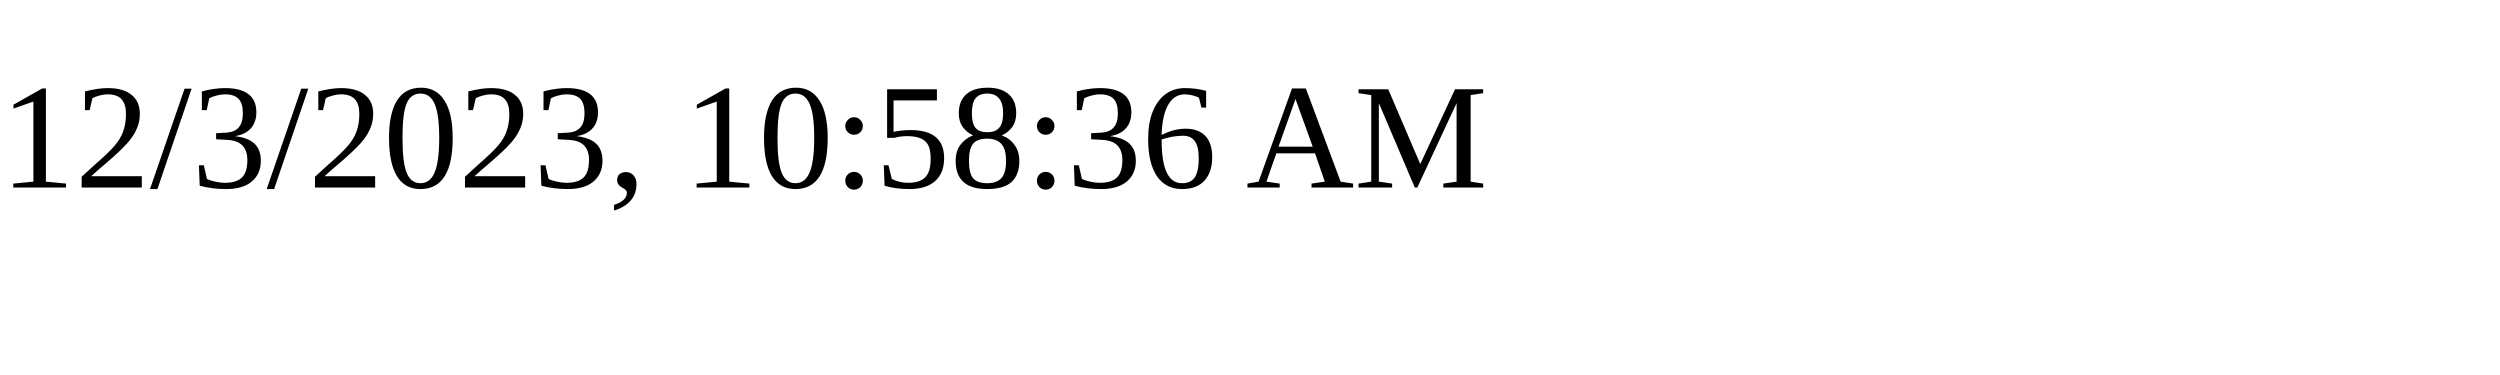
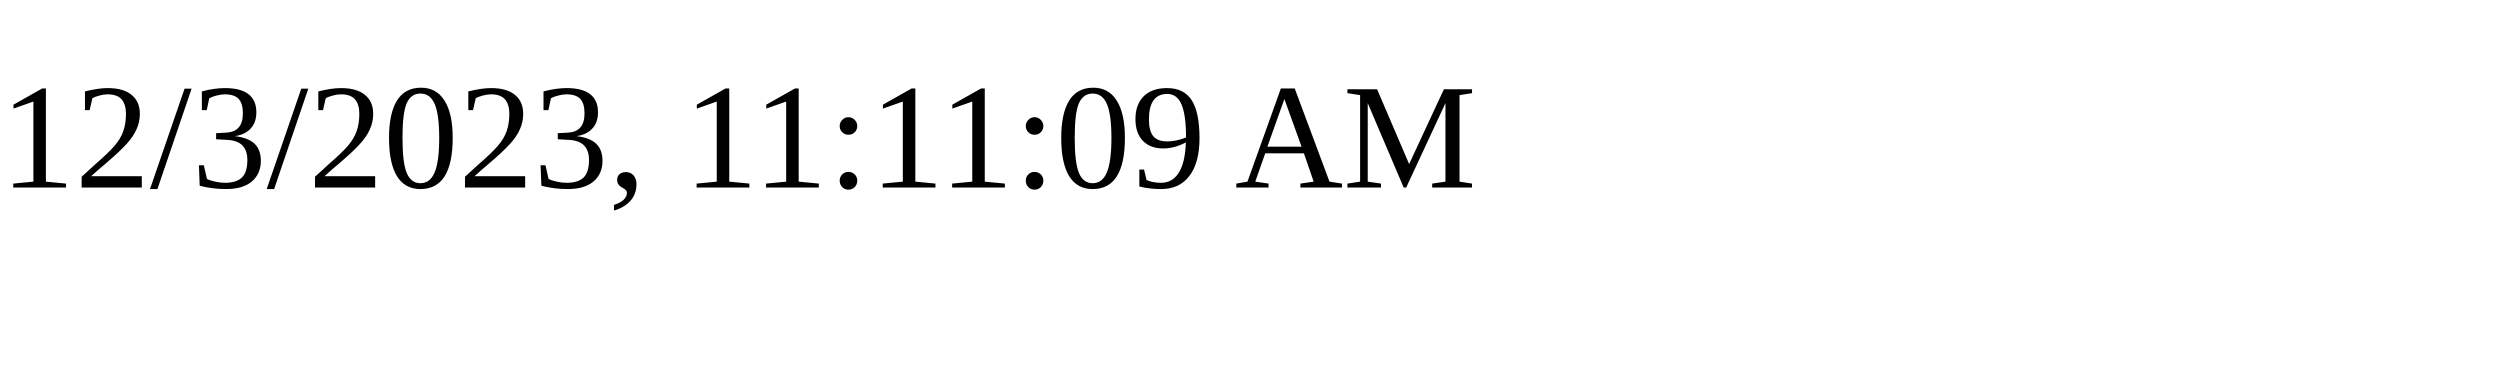
<svg xmlns="http://www.w3.org/2000/svg" height="30" width="200">
-   <text x="0" y="15">12/3/2023, 10:58:36 AM</text>
+   <text x="0" y="15">12/3/2023, 11:11:09 AM</text>
</svg>
